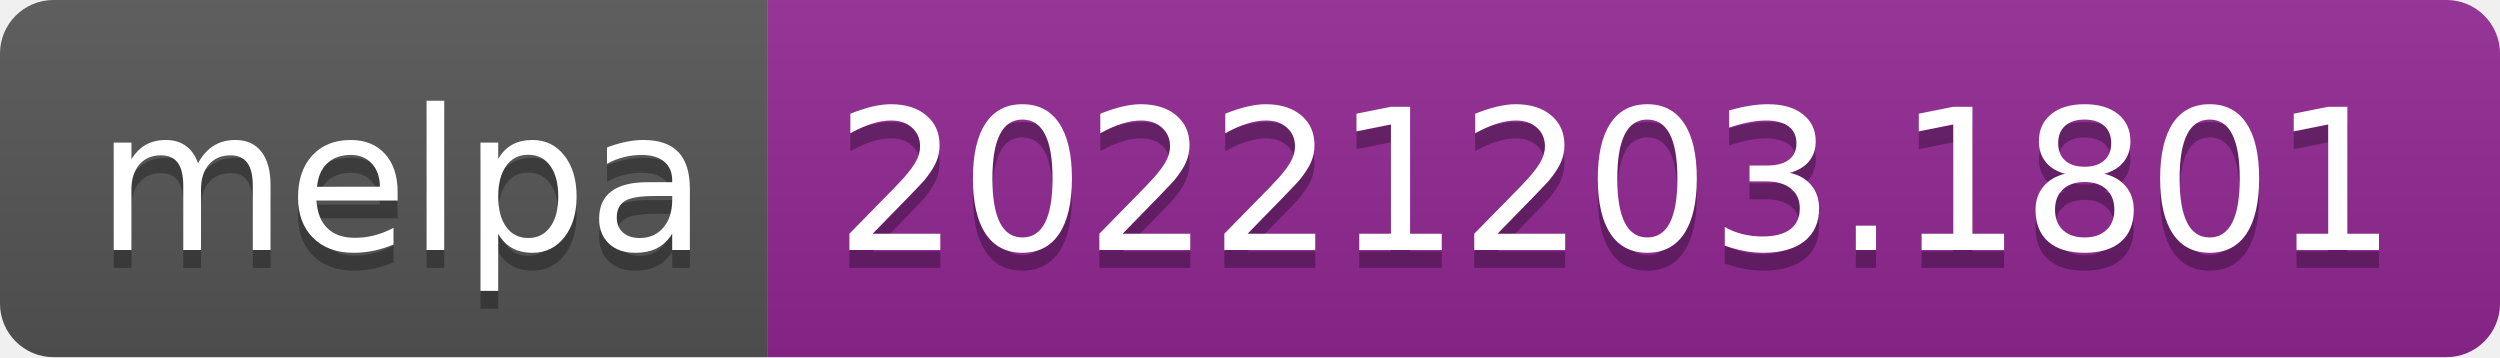
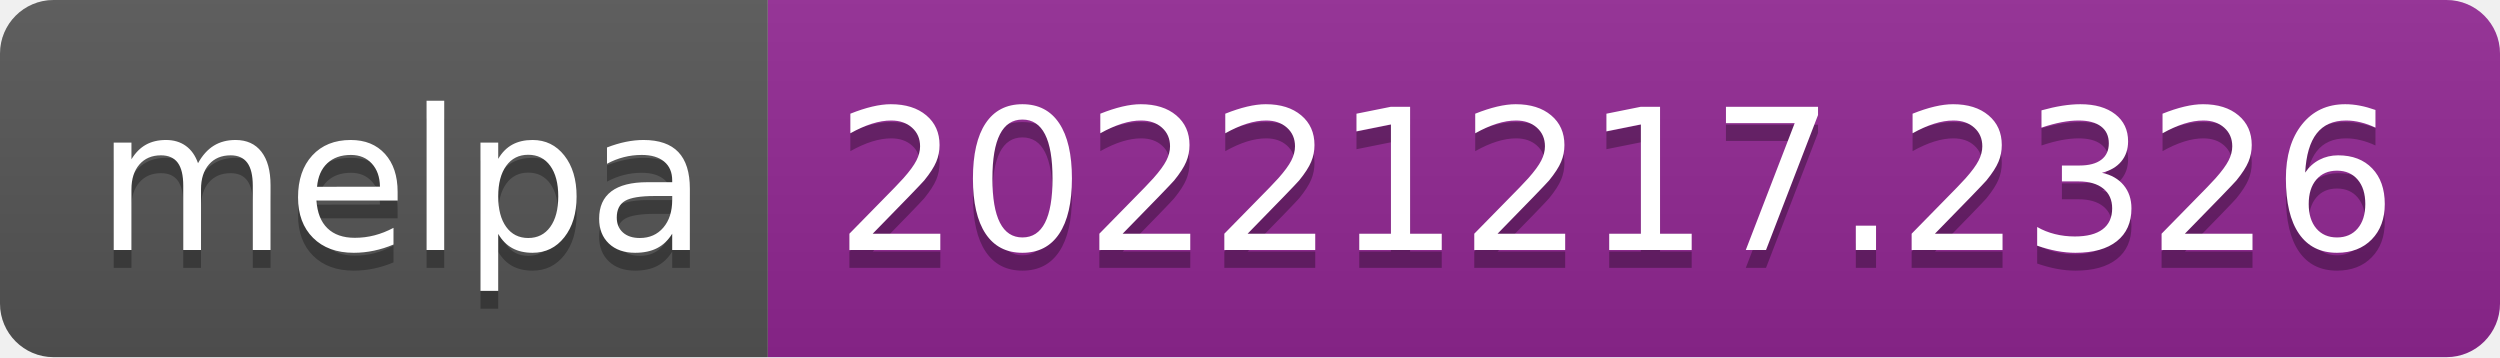
- <svg xmlns="http://www.w3.org/2000/svg" width="140" height="20" role="img" aria-label="melpa: 20221203.1801">
+ <svg xmlns="http://www.w3.org/2000/svg" width="140" height="20" role="img" aria-label="melpa: 20221217.2326">
  <linearGradient id="s" x2="0" y2="100%">
    <stop offset="0" stop-color="#bbb" stop-opacity=".1" />
    <stop offset="1" stop-opacity=".1" />
  </linearGradient>
  <clipPath id="r">
    <rect width="140" height="20" rx="3" fill="#fff" />
  </clipPath>
  <g clip-path="url(#r)">
    <rect width="43" height="20" fill="#555" />
    <rect x="43" width="97" height="20" fill="#922793" />
    <rect width="140" height="20" fill="url(#s)" />
  </g>
  <g fill="#fff" text-anchor="middle" font-family="Verdana,Geneva,DejaVu Sans,sans-serif" text-rendering="geometricPrecision" font-size="110">
    <text aria-hidden="true" x="225" y="150" fill="#010101" fill-opacity=".3" transform="scale(.1)" textLength="330">melpa</text>
    <text x="225" y="140" transform="scale(.1)" fill="#fff" textLength="330">melpa</text>
-     <text aria-hidden="true" x="905" y="150" fill="#010101" fill-opacity=".3" transform="scale(.1)" textLength="870">20221203.1801</text>
-     <text x="905" y="140" transform="scale(.1)" fill="#fff" textLength="870">20221203.1801</text>
+     <text aria-hidden="true" x="905" y="150" fill="#010101" fill-opacity=".3" transform="scale(.1)" textLength="870">20221217.2326</text>
+     <text x="905" y="140" transform="scale(.1)" fill="#fff" textLength="870">20221217.2326</text>
  </g>
</svg>
